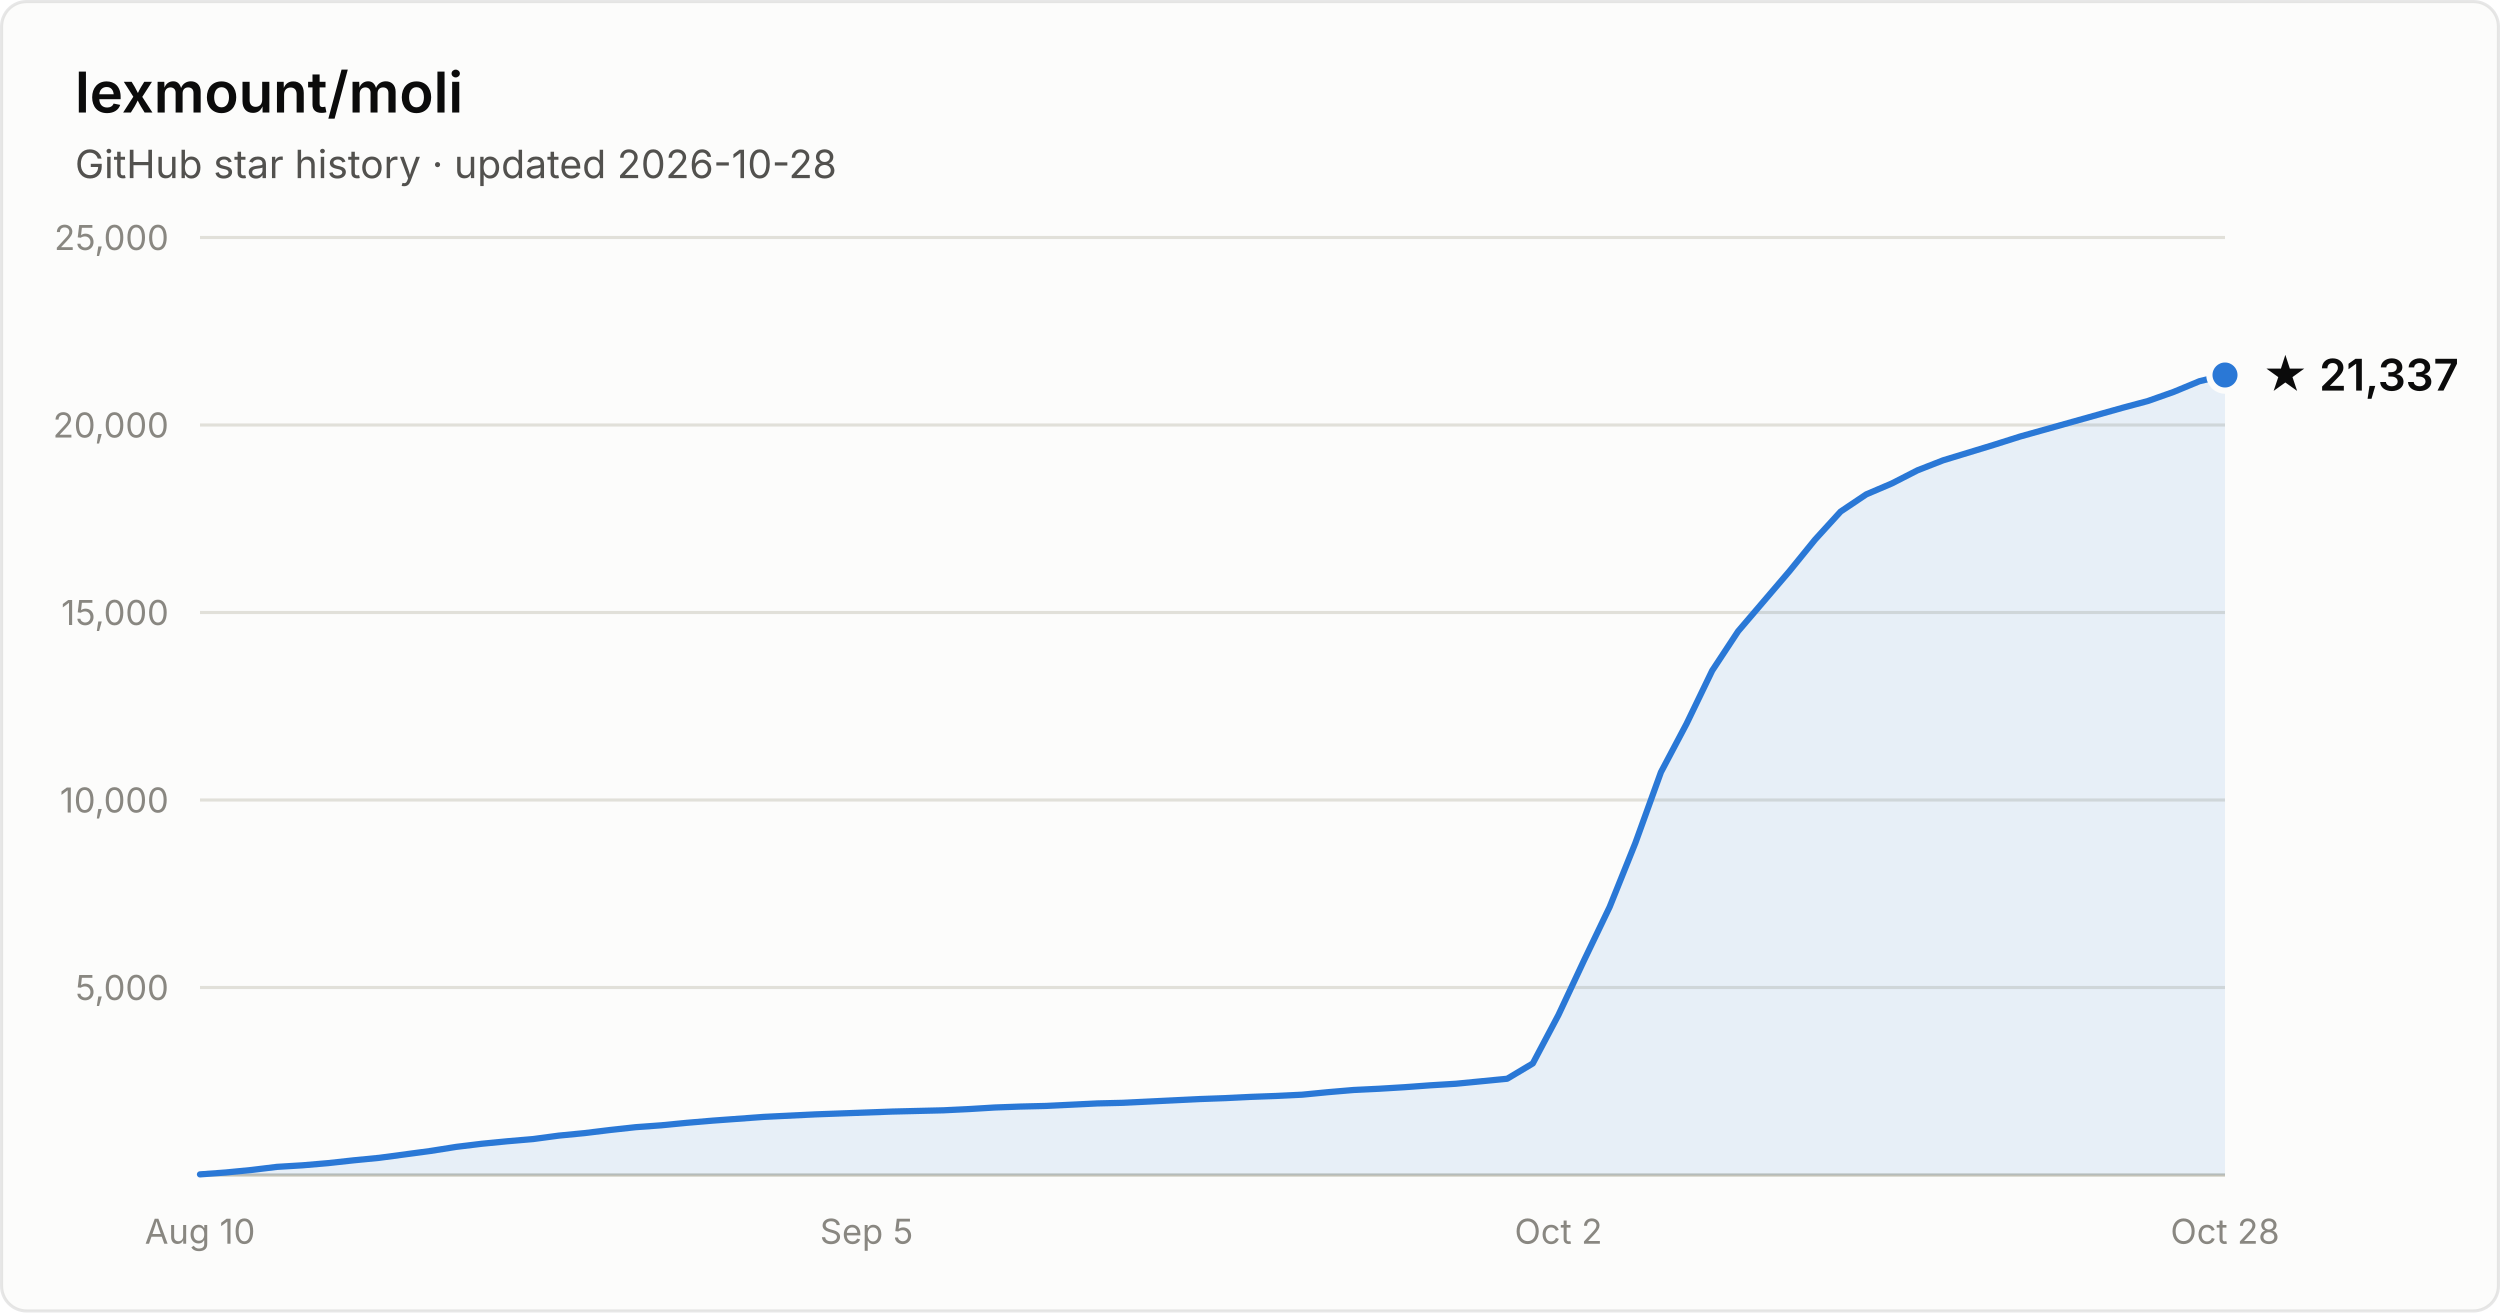
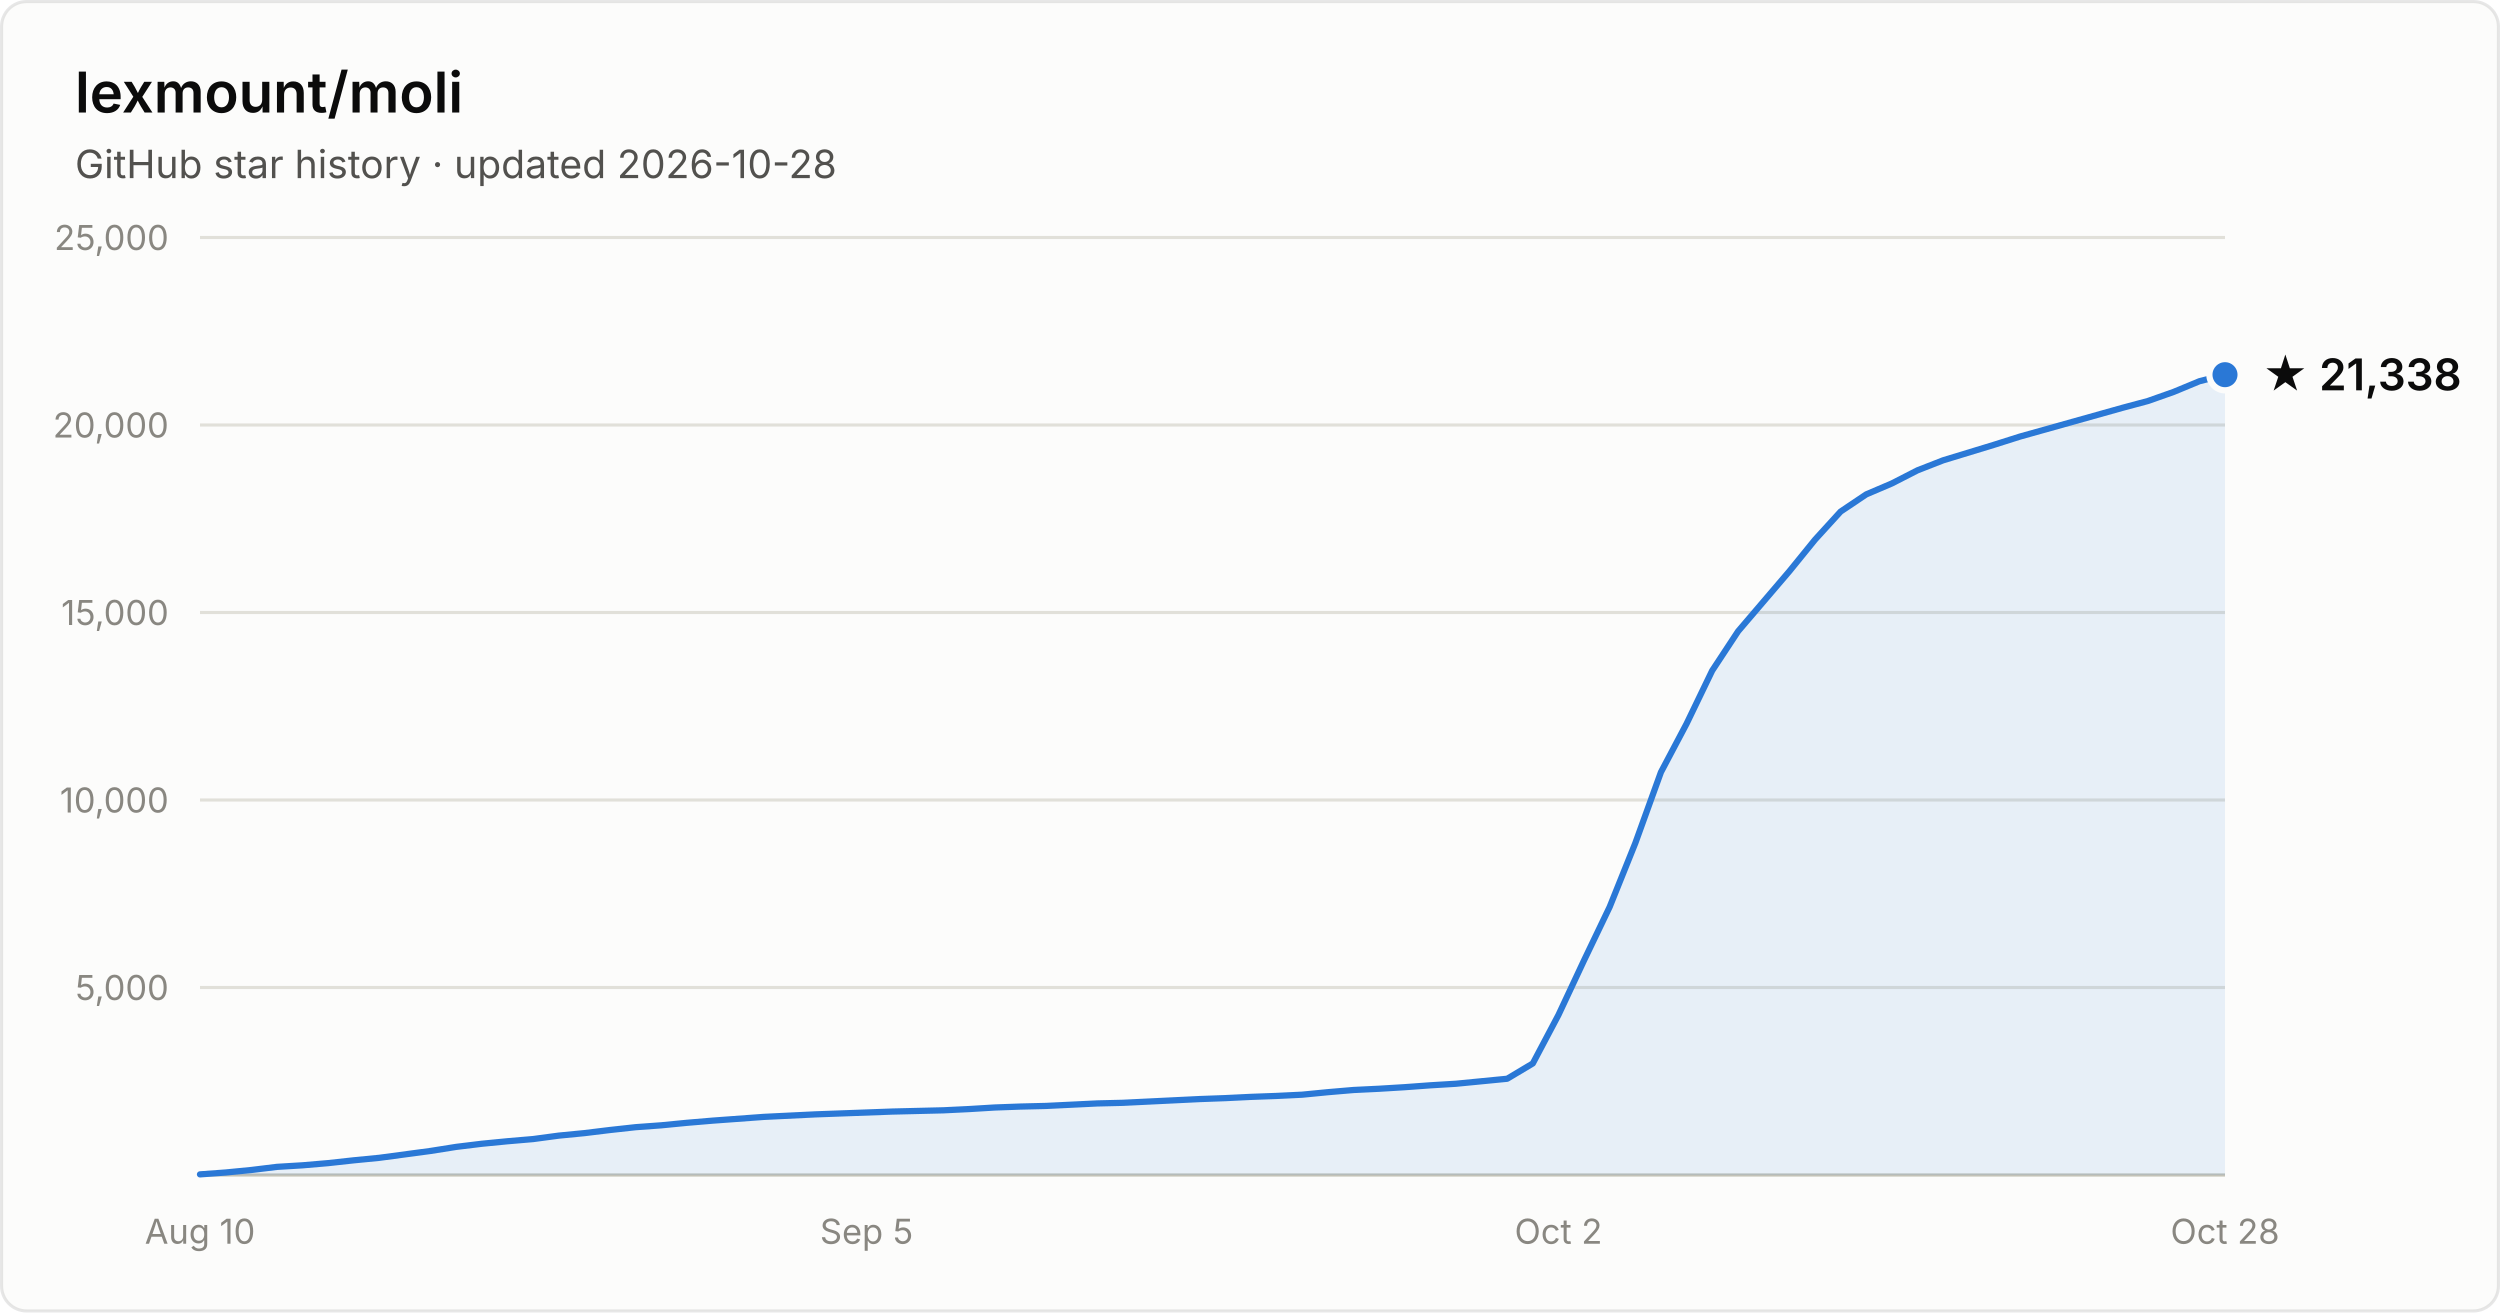
- <svg xmlns="http://www.w3.org/2000/svg" width="800" height="420" viewBox="0 0 800 420" font-family="system-ui, -apple-system, Segoe UI, sans-serif" role="img" aria-label="Star history of lexmount/moli: 21,337 stars as of 2026-10-28">
+ <svg xmlns="http://www.w3.org/2000/svg" width="800" height="420" viewBox="0 0 800 420" font-family="system-ui, -apple-system, Segoe UI, sans-serif" role="img" aria-label="Star history of lexmount/moli: 21,338 stars as of 2026-10-28">
  <rect x="0.5" y="0.5" width="799" height="419" rx="8" fill="#fcfcfb" stroke="rgba(11,11,11,0.10)" />
  <text x="24" y="36" fill="#0b0b0b" font-size="18" font-weight="600">lexmount/moli</text>
  <text x="24" y="57" fill="#52514e" font-size="12.5">GitHub star history · updated 2026-10-28</text>
  <line x1="64" y1="316.0" x2="712" y2="316.0" stroke="#e1e0d9" stroke-width="1" />
  <text x="54" y="320.0" text-anchor="end" fill="#898781" font-size="11" style="font-variant-numeric:tabular-nums">5,000</text>
  <line x1="64" y1="256.0" x2="712" y2="256.0" stroke="#e1e0d9" stroke-width="1" />
  <text x="54" y="260.0" text-anchor="end" fill="#898781" font-size="11" style="font-variant-numeric:tabular-nums">10,000</text>
  <line x1="64" y1="196.0" x2="712" y2="196.0" stroke="#e1e0d9" stroke-width="1" />
  <text x="54" y="200.0" text-anchor="end" fill="#898781" font-size="11" style="font-variant-numeric:tabular-nums">15,000</text>
  <line x1="64" y1="136.0" x2="712" y2="136.0" stroke="#e1e0d9" stroke-width="1" />
  <text x="54" y="140.0" text-anchor="end" fill="#898781" font-size="11" style="font-variant-numeric:tabular-nums">20,000</text>
  <line x1="64" y1="76.0" x2="712" y2="76.0" stroke="#e1e0d9" stroke-width="1" />
  <text x="54" y="80.0" text-anchor="end" fill="#898781" font-size="11" style="font-variant-numeric:tabular-nums">25,000</text>
  <line x1="64" y1="376" x2="712" y2="376" stroke="#c3c2b7" stroke-width="1" />
  <text x="64.0" y="398" text-anchor="middle" fill="#898781" font-size="11" style="font-variant-numeric:tabular-nums">Aug 10</text>
  <text x="277.3" y="398" text-anchor="middle" fill="#898781" font-size="11" style="font-variant-numeric:tabular-nums">Sep 5</text>
  <text x="498.7" y="398" text-anchor="middle" fill="#898781" font-size="11" style="font-variant-numeric:tabular-nums">Oct 2</text>
  <text x="712.0" y="398" text-anchor="middle" fill="#898781" font-size="11" style="font-variant-numeric:tabular-nums">Oct 28</text>
-   <path d="M64.0 375.8 L72.2 375.2 L80.4 374.4 L88.6 373.4 L96.8 372.9 L105.0 372.2 L113.2 371.3 L121.4 370.5 L129.6 369.4 L137.8 368.3 L146.0 367.0 L154.2 366.0 L162.4 365.2 L170.6 364.5 L178.8 363.4 L187.0 362.6 L195.2 361.6 L203.4 360.7 L211.6 360.1 L219.8 359.3 L228.1 358.6 L236.3 358.0 L244.5 357.4 L252.7 357.0 L260.9 356.6 L269.1 356.3 L277.3 356.0 L285.5 355.7 L293.7 355.5 L301.9 355.3 L310.1 354.9 L318.3 354.4 L326.5 354.1 L334.7 353.9 L342.9 353.5 L351.1 353.1 L359.3 352.9 L367.5 352.5 L375.7 352.1 L383.9 351.7 L392.1 351.4 L400.3 351.0 L408.5 350.7 L416.7 350.3 L424.9 349.5 L433.1 348.8 L441.3 348.4 L449.5 347.9 L457.7 347.3 L465.9 346.8 L474.1 346.0 L482.3 345.2 L490.5 340.3 L498.7 324.8 L506.9 307.3 L515.1 290.2 L523.3 269.8 L531.5 247.1 L539.7 231.6 L547.9 214.6 L556.2 202.0 L564.4 192.4 L572.6 182.8 L580.8 172.7 L589.0 163.7 L597.2 158.2 L605.4 154.7 L613.6 150.5 L621.8 147.3 L630.0 144.8 L638.2 142.3 L646.4 139.7 L654.6 137.4 L662.8 135.1 L671.0 132.8 L679.2 130.5 L687.4 128.3 L695.6 125.4 L703.8 122.0 L712.0 120.0 L712.0 376 L64.0 376 Z" fill="#2a78d6" fill-opacity="0.1" />
-   <path d="M64.0 375.8 L72.2 375.2 L80.4 374.4 L88.6 373.4 L96.8 372.9 L105.0 372.2 L113.2 371.3 L121.4 370.5 L129.6 369.4 L137.8 368.3 L146.0 367.0 L154.2 366.0 L162.4 365.2 L170.6 364.5 L178.8 363.4 L187.0 362.6 L195.2 361.6 L203.4 360.7 L211.6 360.1 L219.8 359.3 L228.1 358.6 L236.3 358.0 L244.5 357.4 L252.7 357.0 L260.9 356.6 L269.1 356.3 L277.3 356.0 L285.5 355.7 L293.7 355.5 L301.9 355.3 L310.1 354.9 L318.3 354.4 L326.5 354.1 L334.7 353.9 L342.9 353.5 L351.1 353.1 L359.3 352.9 L367.5 352.5 L375.7 352.1 L383.9 351.7 L392.1 351.4 L400.3 351.0 L408.5 350.7 L416.7 350.3 L424.9 349.5 L433.1 348.8 L441.3 348.4 L449.5 347.9 L457.7 347.3 L465.9 346.8 L474.1 346.0 L482.3 345.2 L490.5 340.3 L498.7 324.8 L506.9 307.3 L515.1 290.2 L523.3 269.8 L531.5 247.1 L539.7 231.6 L547.9 214.6 L556.2 202.0 L564.4 192.4 L572.6 182.8 L580.8 172.7 L589.0 163.7 L597.2 158.2 L605.4 154.7 L613.6 150.5 L621.8 147.3 L630.0 144.8 L638.2 142.3 L646.4 139.7 L654.6 137.4 L662.8 135.1 L671.0 132.8 L679.2 130.5 L687.4 128.3 L695.6 125.4 L703.8 122.0 L712.0 120.0" fill="none" stroke="#2a78d6" stroke-width="2" stroke-linejoin="round" stroke-linecap="round" />
-   <circle cx="712.0" cy="120.0" r="5" fill="#2a78d6" stroke="#fcfcfb" stroke-width="2" />
-   <text x="724.0" y="125.0" fill="#0b0b0b" font-size="14" font-weight="600">★ 21,337</text>
+   <path d="M64.0 375.8 L72.2 375.2 L80.4 374.4 L88.6 373.4 L96.8 372.9 L105.0 372.2 L113.2 371.3 L121.4 370.5 L129.6 369.4 L137.8 368.3 L146.0 367.0 L154.2 366.0 L162.4 365.2 L170.6 364.5 L178.8 363.4 L187.0 362.6 L195.2 361.6 L203.4 360.7 L211.6 360.1 L219.8 359.3 L228.1 358.6 L236.3 358.0 L244.5 357.4 L252.7 357.0 L260.9 356.6 L269.1 356.3 L277.3 356.0 L285.5 355.7 L293.7 355.5 L301.9 355.3 L310.1 354.9 L318.3 354.4 L326.5 354.1 L334.7 353.9 L342.9 353.5 L351.1 353.1 L359.3 352.9 L367.5 352.5 L375.7 352.1 L383.9 351.7 L392.1 351.4 L400.3 351.0 L408.5 350.7 L416.7 350.3 L424.9 349.5 L433.1 348.8 L441.3 348.4 L449.5 347.9 L457.7 347.3 L465.9 346.8 L474.1 346.0 L482.3 345.2 L490.5 340.3 L498.7 324.8 L506.9 307.3 L515.1 290.2 L523.3 269.8 L531.5 247.1 L539.7 231.6 L547.9 214.6 L556.2 202.0 L564.4 192.4 L572.6 182.8 L580.8 172.7 L589.0 163.7 L597.2 158.2 L605.4 154.7 L613.6 150.5 L621.8 147.3 L630.0 144.8 L638.2 142.3 L646.4 139.7 L654.6 137.4 L662.8 135.1 L671.0 132.8 L679.2 130.5 L687.4 128.3 L695.6 125.4 L703.8 122.0 L712.0 119.9 L712.0 376 L64.0 376 Z" fill="#2a78d6" fill-opacity="0.1" />
+   <path d="M64.0 375.8 L72.2 375.2 L80.4 374.4 L88.6 373.4 L96.8 372.9 L105.0 372.2 L113.2 371.3 L121.4 370.5 L129.6 369.4 L137.8 368.3 L146.0 367.0 L154.2 366.0 L162.4 365.2 L170.6 364.5 L178.8 363.4 L187.0 362.6 L195.2 361.6 L203.4 360.7 L211.6 360.1 L219.8 359.3 L228.1 358.6 L236.3 358.0 L244.5 357.4 L252.7 357.0 L260.9 356.6 L269.1 356.3 L277.3 356.0 L285.5 355.7 L293.7 355.5 L301.9 355.3 L310.1 354.9 L318.3 354.4 L326.5 354.1 L334.7 353.9 L342.9 353.5 L351.1 353.1 L359.3 352.9 L367.5 352.5 L375.7 352.1 L383.9 351.7 L392.1 351.4 L400.3 351.0 L408.5 350.7 L416.7 350.3 L424.9 349.5 L433.1 348.8 L441.3 348.4 L449.5 347.9 L457.7 347.3 L465.9 346.8 L474.1 346.0 L482.3 345.2 L490.5 340.3 L498.7 324.8 L506.9 307.3 L515.1 290.2 L523.3 269.8 L531.5 247.1 L539.7 231.6 L547.9 214.6 L556.2 202.0 L564.4 192.4 L572.6 182.8 L580.8 172.7 L589.0 163.7 L597.2 158.2 L605.4 154.7 L613.6 150.5 L621.8 147.3 L630.0 144.8 L638.2 142.3 L646.4 139.7 L654.6 137.4 L662.8 135.1 L671.0 132.8 L679.2 130.5 L687.4 128.3 L695.6 125.4 L703.8 122.0 L712.0 119.9" fill="none" stroke="#2a78d6" stroke-width="2" stroke-linejoin="round" stroke-linecap="round" />
+   <circle cx="712.0" cy="119.9" r="5" fill="#2a78d6" stroke="#fcfcfb" stroke-width="2" />
+   <text x="724.0" y="124.9" fill="#0b0b0b" font-size="14" font-weight="600">★ 21,338</text>
</svg>
